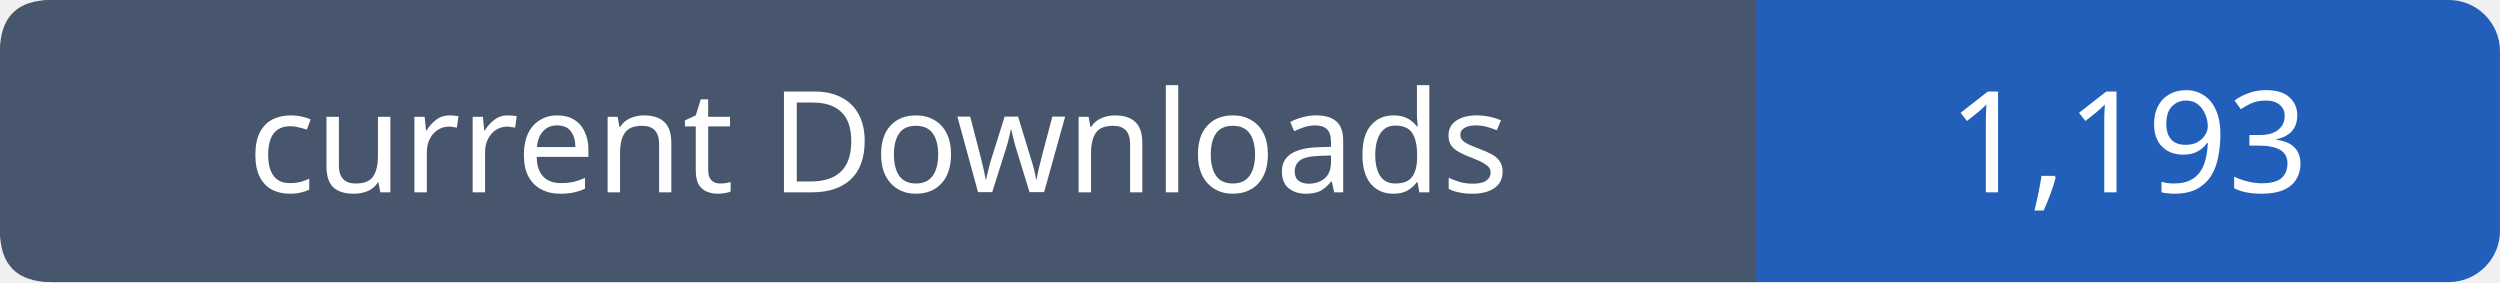
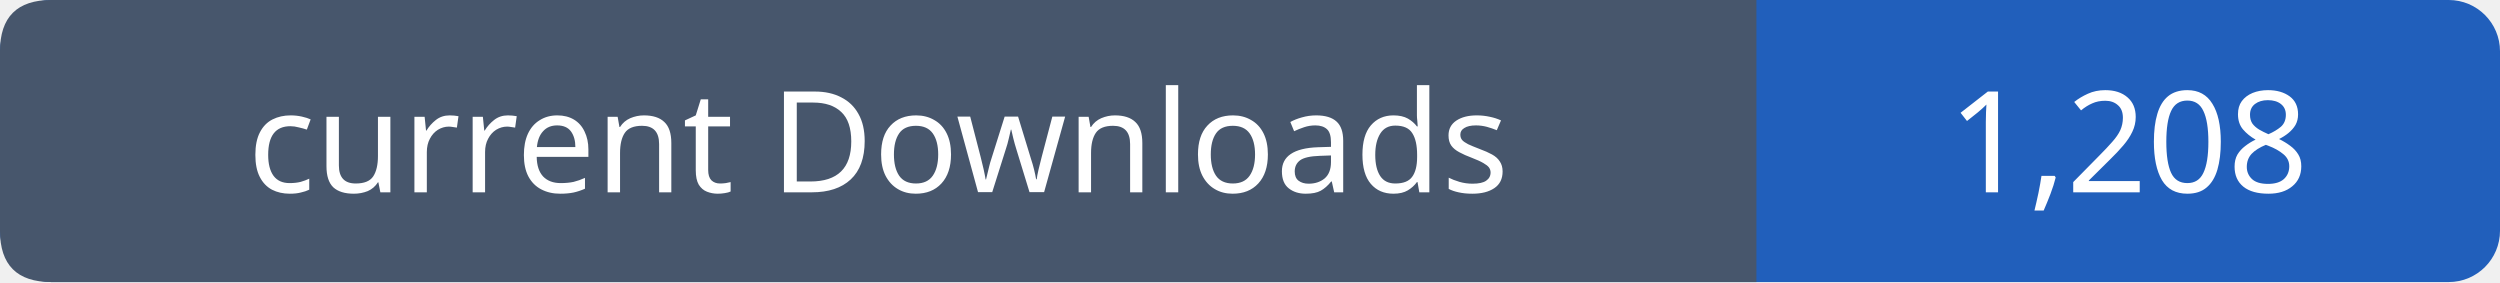
- <svg xmlns="http://www.w3.org/2000/svg" width="195" height="22" viewBox="0 0 195 22" role="img" aria-label="current Downloads: 1,193">
+ <svg xmlns="http://www.w3.org/2000/svg" width="195" height="22" viewBox="0 0 195 22" role="img" aria-label="current Downloads: 1,208">
  <rect width="195" height="22" rx="4" fill="#215fbb" />
  <path fill="#47566c" d="M4 0h133v22H4q-4 0-4-4V4q0-4 4-4" />
  <g font-family="Verdana,sans-serif" font-size="11" fill="white" text-anchor="middle">
    <text x="68.5" y="15">current Downloads</text>
-     <text x="166.0" y="15">1,193</text>
+     <text x="166.0" y="15">1,208</text>
  </g>
</svg>
